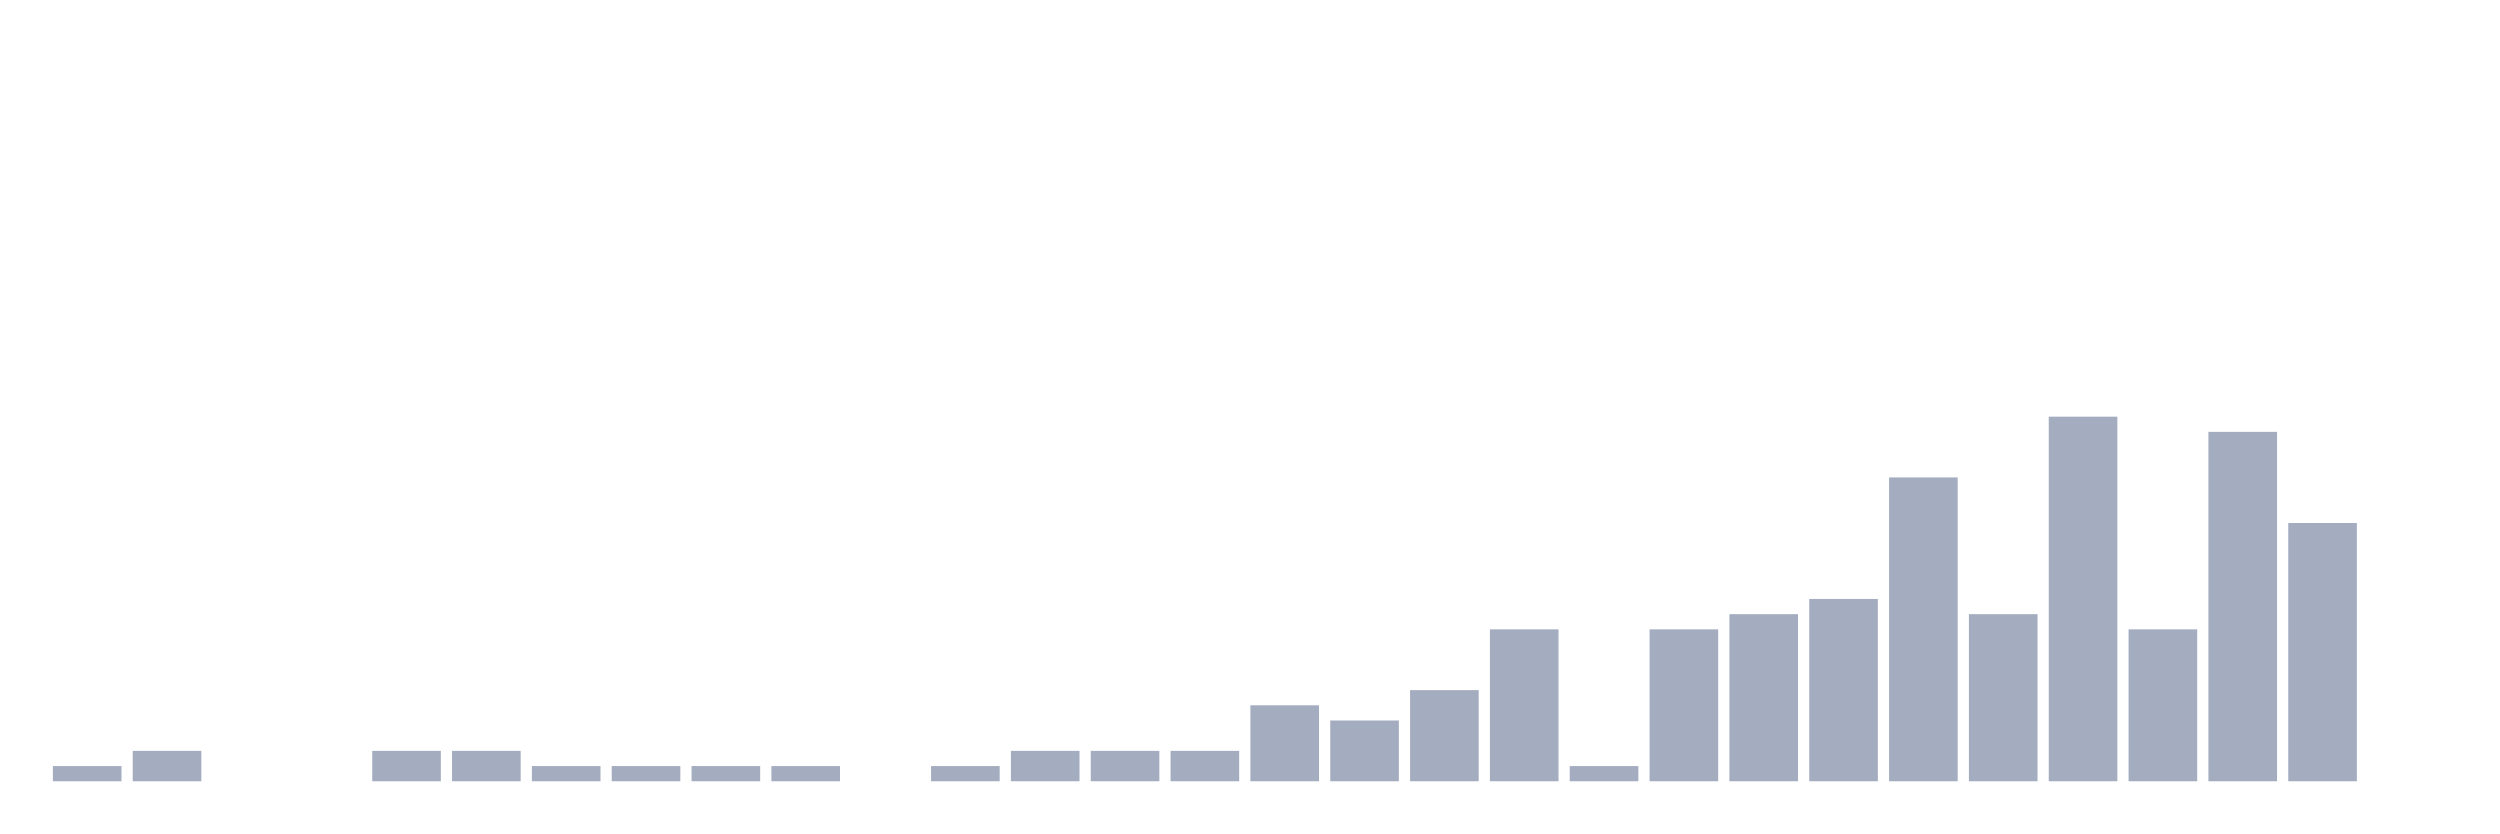
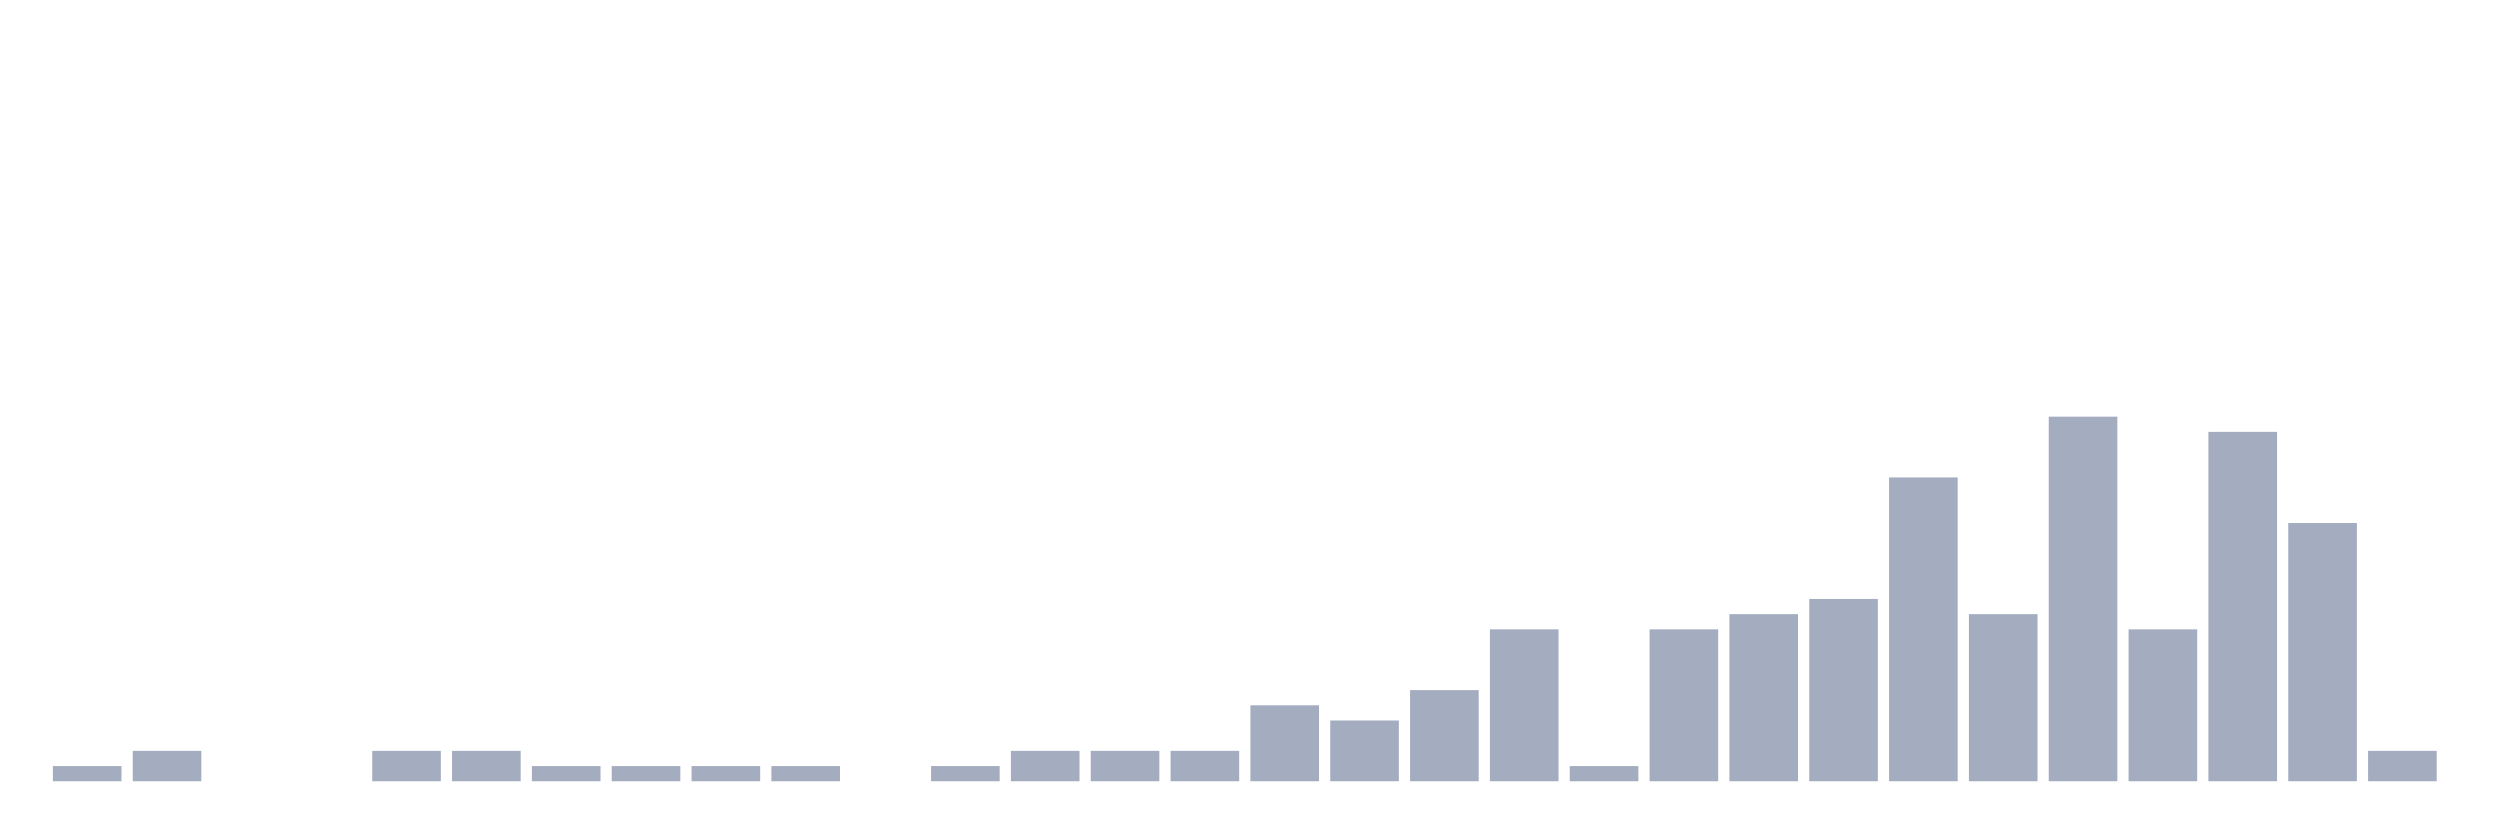
<svg xmlns="http://www.w3.org/2000/svg" viewBox="0 0 480 160">
  <g transform="translate(10,10)">
    <rect class="bar" x="0.153" width="13.175" y="137.083" height="2.917" fill="rgb(164,173,192)" />
    <rect class="bar" x="15.482" width="13.175" y="134.167" height="5.833" fill="rgb(164,173,192)" />
    <rect class="bar" x="30.81" width="13.175" y="140" height="0" fill="rgb(164,173,192)" />
    <rect class="bar" x="46.138" width="13.175" y="140" height="0" fill="rgb(164,173,192)" />
    <rect class="bar" x="61.466" width="13.175" y="134.167" height="5.833" fill="rgb(164,173,192)" />
    <rect class="bar" x="76.794" width="13.175" y="134.167" height="5.833" fill="rgb(164,173,192)" />
    <rect class="bar" x="92.123" width="13.175" y="137.083" height="2.917" fill="rgb(164,173,192)" />
    <rect class="bar" x="107.451" width="13.175" y="137.083" height="2.917" fill="rgb(164,173,192)" />
    <rect class="bar" x="122.779" width="13.175" y="137.083" height="2.917" fill="rgb(164,173,192)" />
    <rect class="bar" x="138.107" width="13.175" y="137.083" height="2.917" fill="rgb(164,173,192)" />
    <rect class="bar" x="153.436" width="13.175" y="140" height="0" fill="rgb(164,173,192)" />
    <rect class="bar" x="168.764" width="13.175" y="137.083" height="2.917" fill="rgb(164,173,192)" />
    <rect class="bar" x="184.092" width="13.175" y="134.167" height="5.833" fill="rgb(164,173,192)" />
    <rect class="bar" x="199.42" width="13.175" y="134.167" height="5.833" fill="rgb(164,173,192)" />
    <rect class="bar" x="214.748" width="13.175" y="134.167" height="5.833" fill="rgb(164,173,192)" />
    <rect class="bar" x="230.077" width="13.175" y="125.417" height="14.583" fill="rgb(164,173,192)" />
    <rect class="bar" x="245.405" width="13.175" y="128.333" height="11.667" fill="rgb(164,173,192)" />
    <rect class="bar" x="260.733" width="13.175" y="122.5" height="17.5" fill="rgb(164,173,192)" />
    <rect class="bar" x="276.061" width="13.175" y="110.833" height="29.167" fill="rgb(164,173,192)" />
    <rect class="bar" x="291.39" width="13.175" y="137.083" height="2.917" fill="rgb(164,173,192)" />
    <rect class="bar" x="306.718" width="13.175" y="110.833" height="29.167" fill="rgb(164,173,192)" />
    <rect class="bar" x="322.046" width="13.175" y="107.917" height="32.083" fill="rgb(164,173,192)" />
    <rect class="bar" x="337.374" width="13.175" y="105" height="35" fill="rgb(164,173,192)" />
    <rect class="bar" x="352.702" width="13.175" y="81.667" height="58.333" fill="rgb(164,173,192)" />
    <rect class="bar" x="368.031" width="13.175" y="107.917" height="32.083" fill="rgb(164,173,192)" />
    <rect class="bar" x="383.359" width="13.175" y="70" height="70" fill="rgb(164,173,192)" />
    <rect class="bar" x="398.687" width="13.175" y="110.833" height="29.167" fill="rgb(164,173,192)" />
    <rect class="bar" x="414.015" width="13.175" y="72.917" height="67.083" fill="rgb(164,173,192)" />
    <rect class="bar" x="429.344" width="13.175" y="90.417" height="49.583" fill="rgb(164,173,192)" />
-     <rect class="bar" x="444.672" width="13.175" y="140" height="0" fill="rgb(164,173,192)" />
+     <rect class="bar" x="444.672" width="13.175" y="134.167" height="5.833" fill="rgb(164,173,192)" />
  </g>
</svg>
